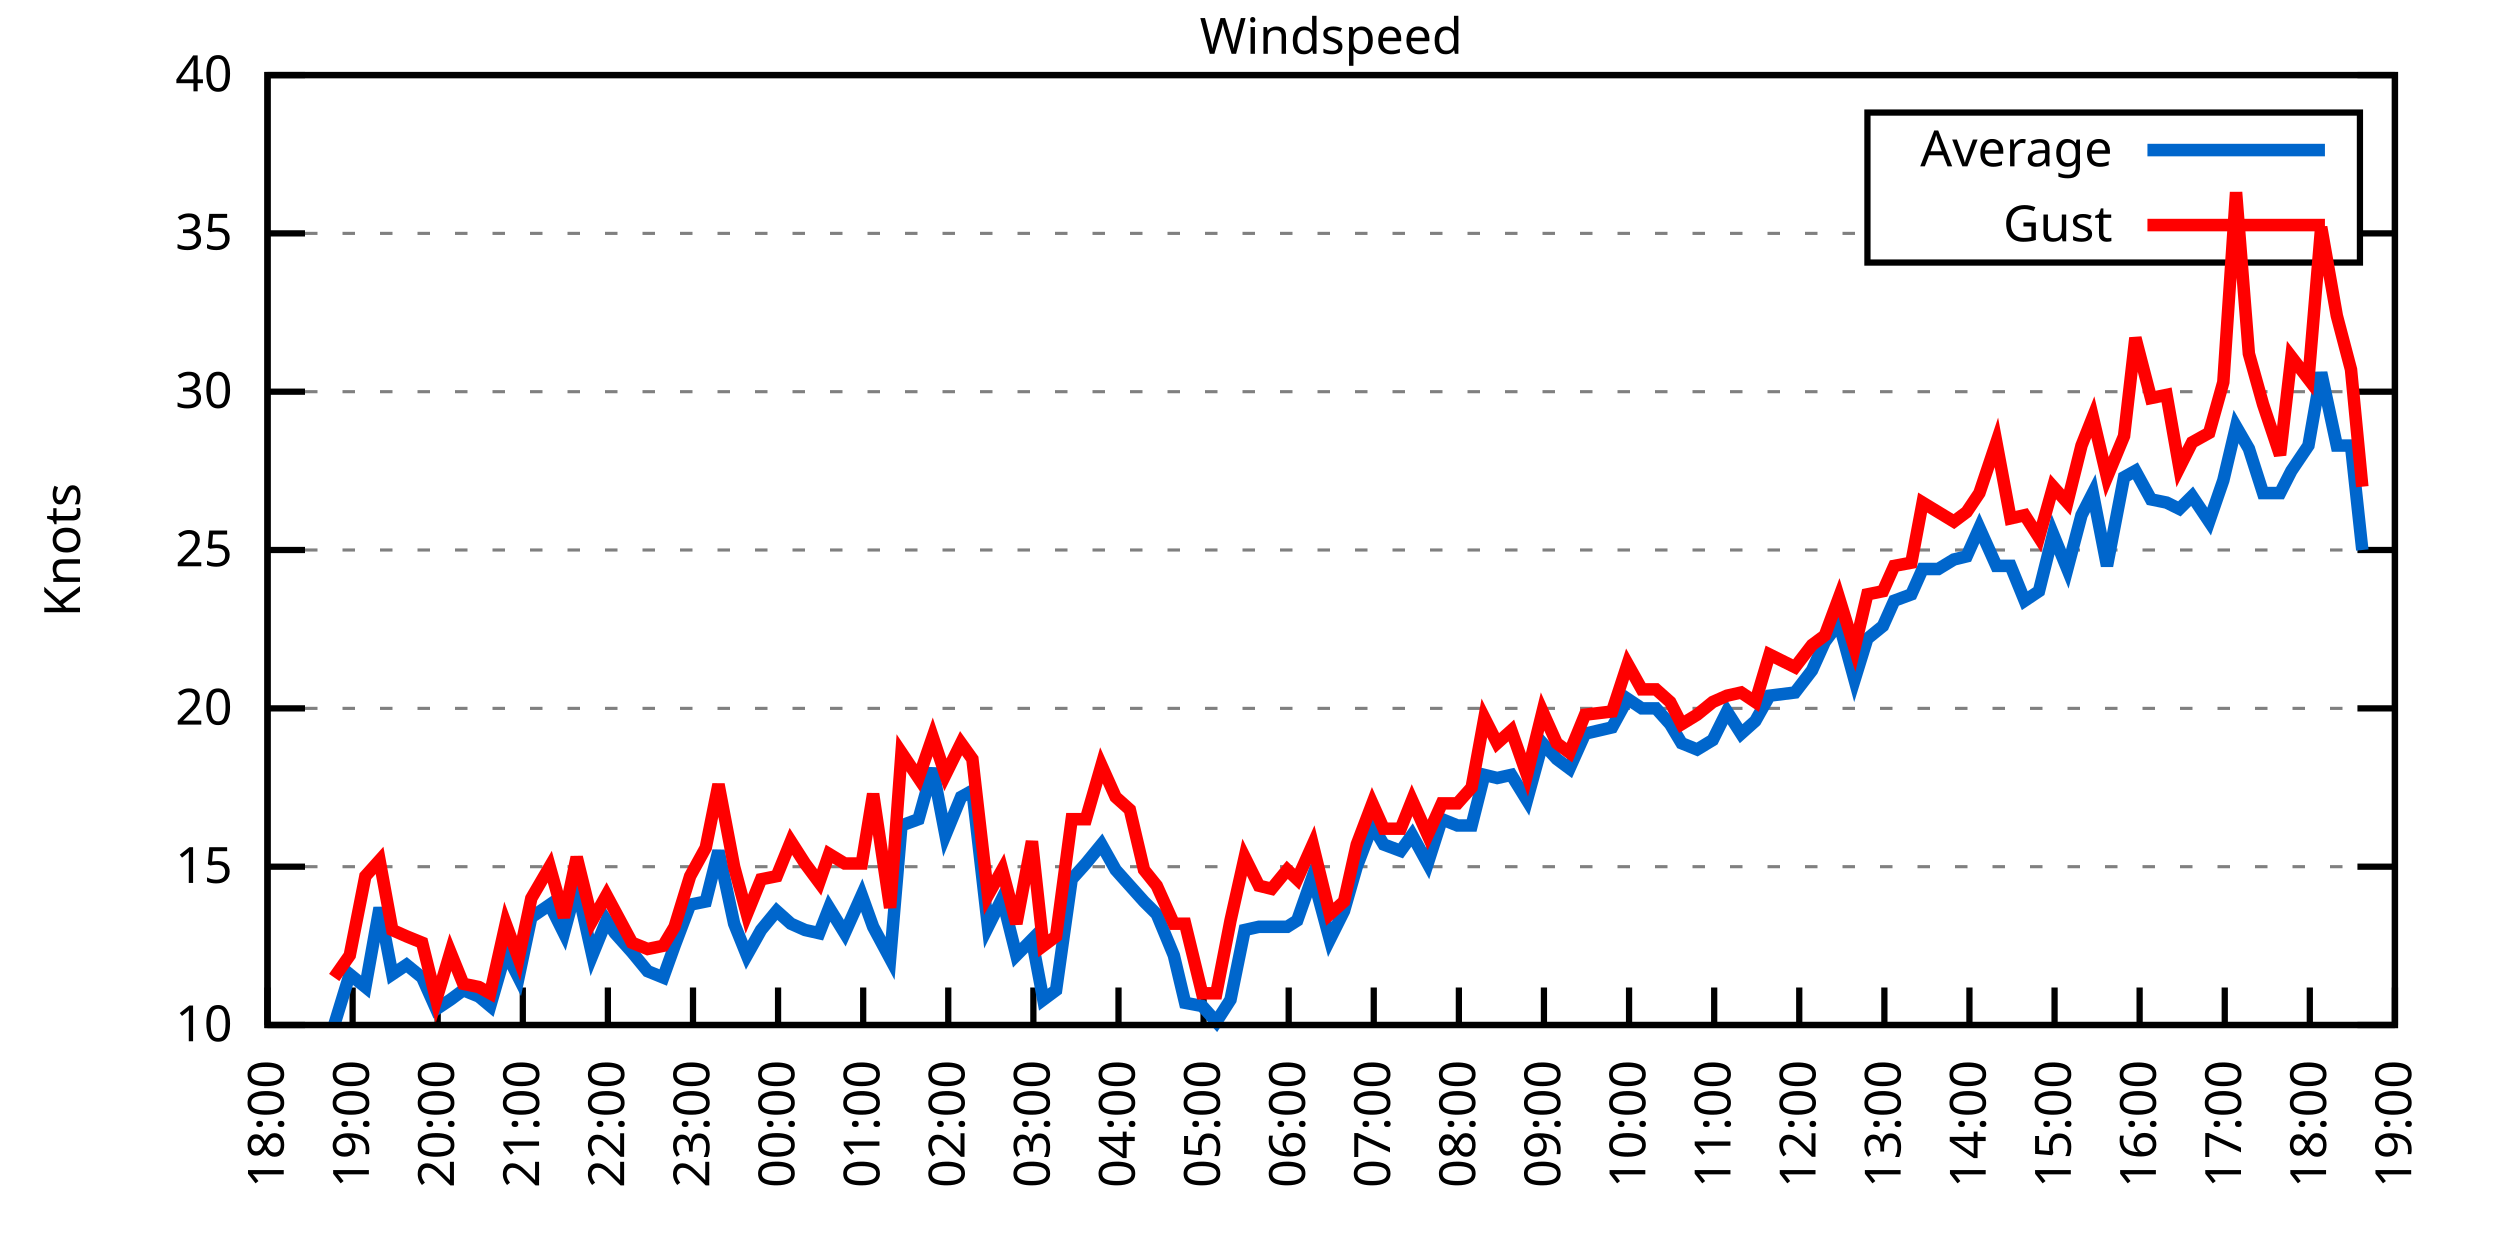
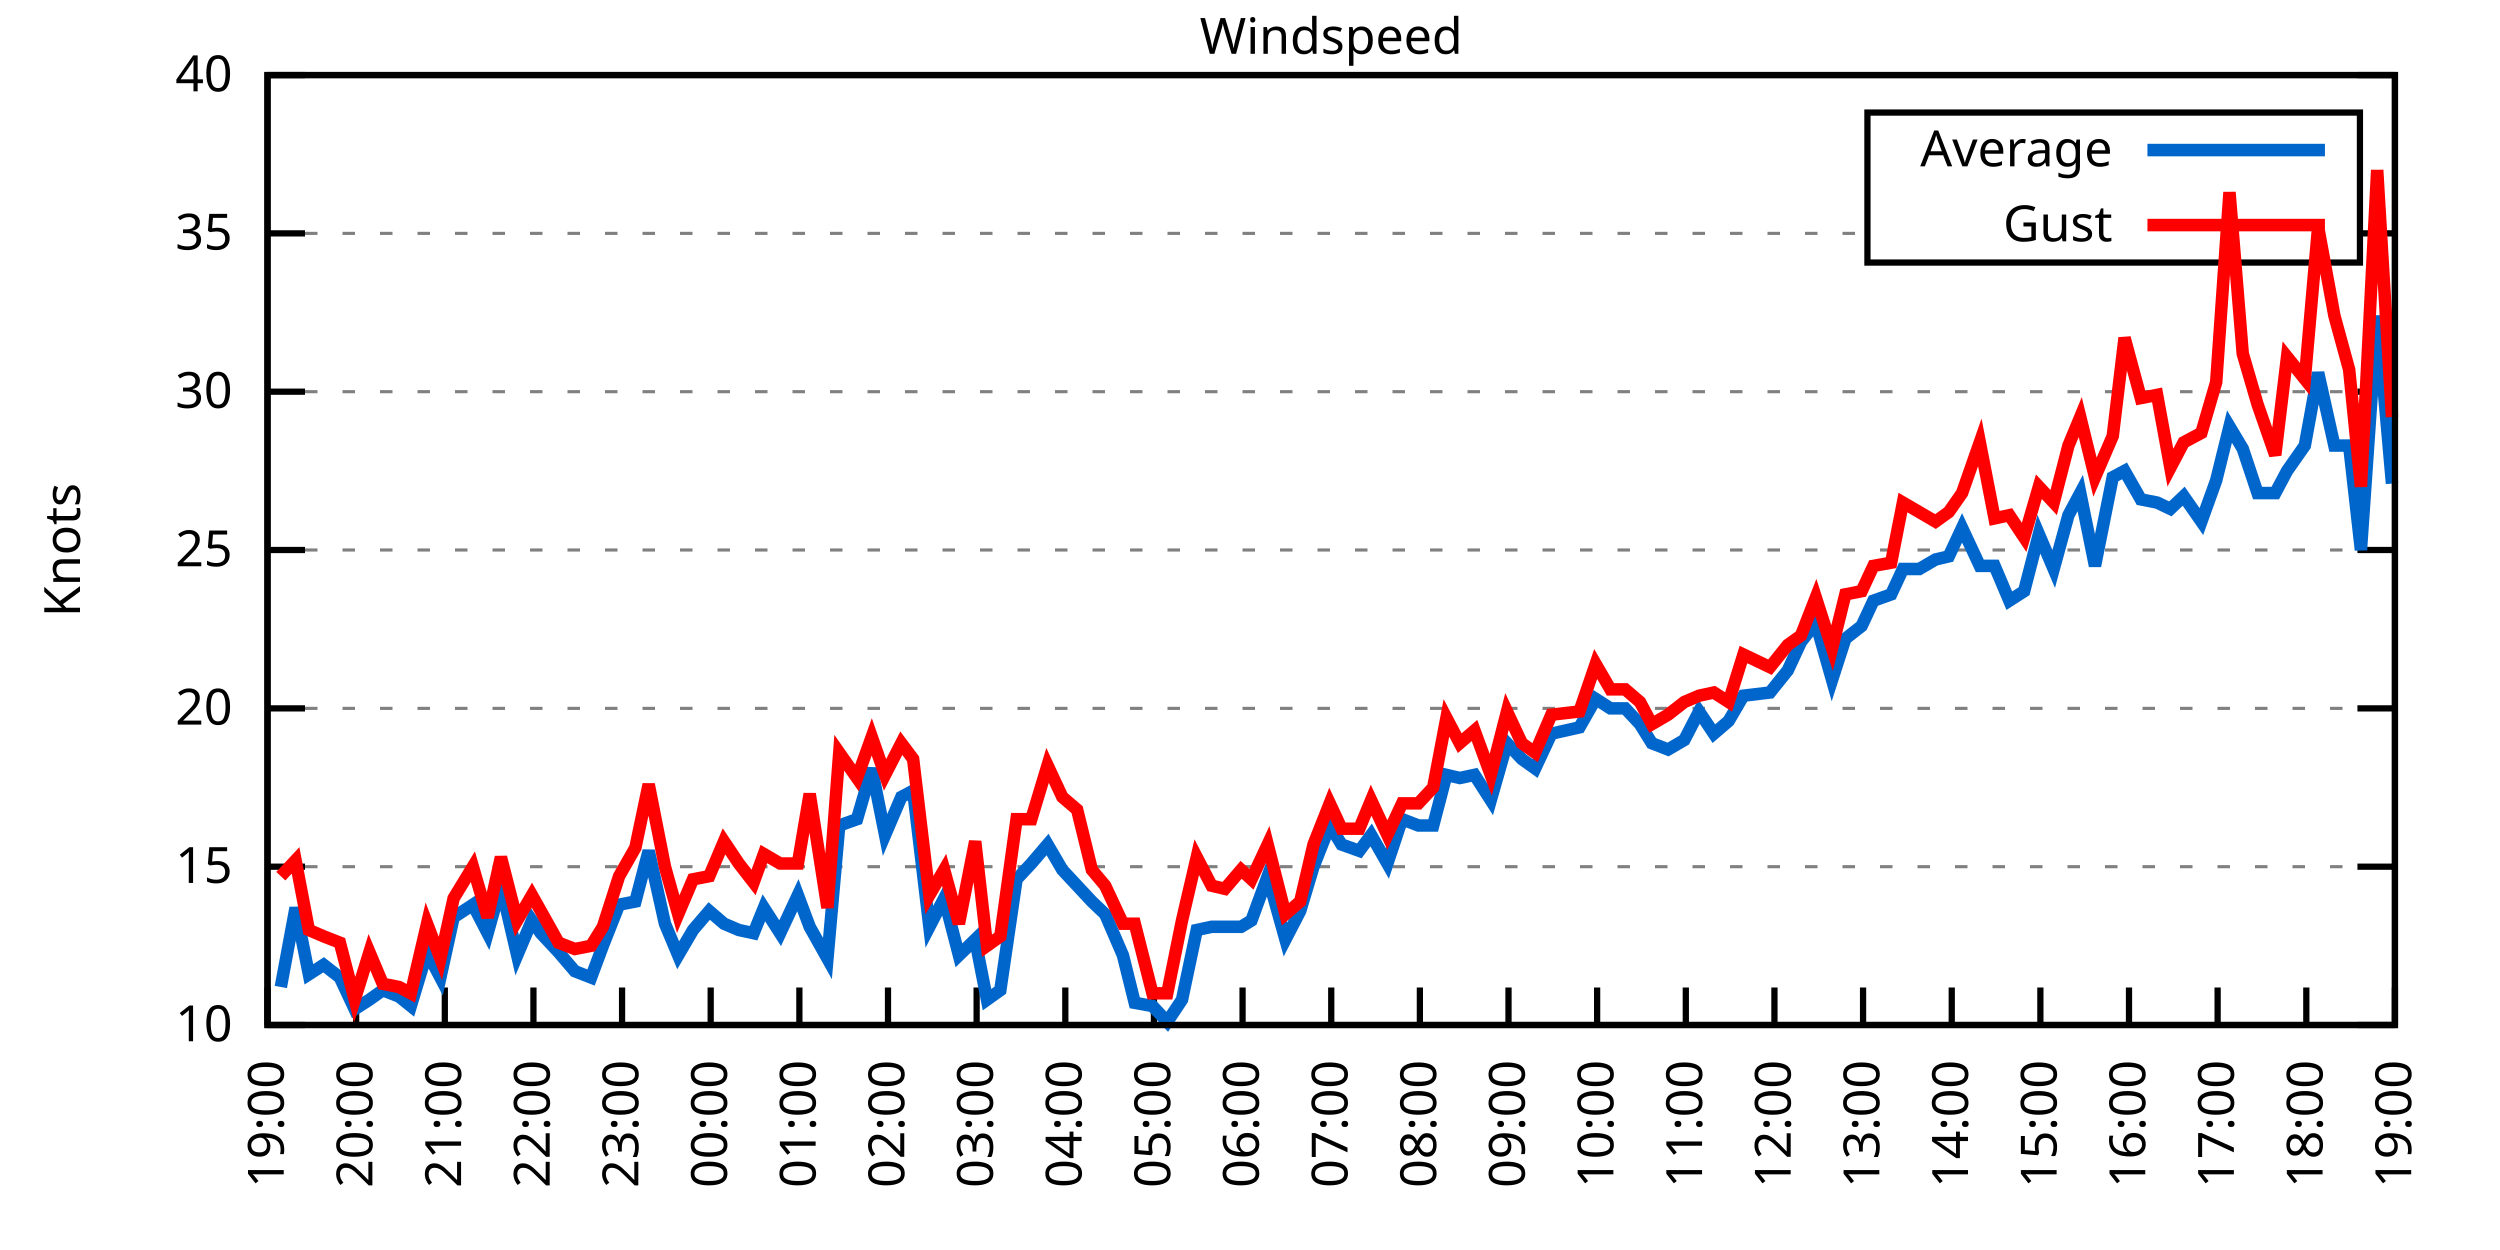
<svg xmlns="http://www.w3.org/2000/svg" xmlns:xlink="http://www.w3.org/1999/xlink" width="400" height="200" viewBox="0 0 400 200">
  <g id="gnuplot_canvas">
    <rect x="0" y="0" width="400" height="200" fill="none" />
    <defs>
      <circle id="gpDot" r="0.5" stroke-width="0.5" stroke="currentColor" />
      <path id="gpPt0" stroke-width="0.333" stroke="currentColor" d="M-1,0 h2 M0,-1 v2" />
      <path id="gpPt1" stroke-width="0.333" stroke="currentColor" d="M-1,-1 L1,1 M1,-1 L-1,1" />
      <path id="gpPt2" stroke-width="0.333" stroke="currentColor" d="M-1,0 L1,0 M0,-1 L0,1 M-1,-1 L1,1 M-1,1 L1,-1" />
      <rect id="gpPt3" stroke-width="0.333" stroke="currentColor" x="-1" y="-1" width="2" height="2" />
      <rect id="gpPt4" stroke-width="0.333" stroke="currentColor" fill="currentColor" x="-1" y="-1" width="2" height="2" />
      <circle id="gpPt5" stroke-width="0.333" stroke="currentColor" cx="0" cy="0" r="1" />
      <use xlink:href="#gpPt5" id="gpPt6" fill="currentColor" stroke="none" />
      <path id="gpPt7" stroke-width="0.333" stroke="currentColor" d="M0,-1.33 L-1.33,0.67 L1.33,0.67 z" />
      <use xlink:href="#gpPt7" id="gpPt8" fill="currentColor" stroke="none" />
      <use xlink:href="#gpPt7" id="gpPt9" stroke="currentColor" transform="rotate(180)" />
      <use xlink:href="#gpPt9" id="gpPt10" fill="currentColor" stroke="none" />
      <use xlink:href="#gpPt3" id="gpPt11" stroke="currentColor" transform="rotate(45)" />
      <use xlink:href="#gpPt11" id="gpPt12" fill="currentColor" stroke="none" />
      <path id="gpPt13" stroke-width="0.333" stroke="currentColor" d="M0,1.330 L1.265,0.411 L0.782,-1.067 L-0.782,-1.076 L-1.265,0.411 z" />
      <use xlink:href="#gpPt13" id="gpPt14" fill="currentColor" stroke="none" />
      <filter id="textbox" filterUnits="objectBoundingBox" x="0" y="0" height="1" width="1">
        <feFlood flood-color="white" flood-opacity="1" result="bgnd" />
        <feComposite in="SourceGraphic" in2="bgnd" operator="atop" />
      </filter>
      <filter id="greybox" filterUnits="objectBoundingBox" x="0" y="0" height="1" width="1">
        <feFlood flood-color="lightgrey" flood-opacity="1" result="grey" />
        <feComposite in="SourceGraphic" in2="grey" operator="atop" />
      </filter>
    </defs>
    <g fill="none" color="white" stroke="currentColor" stroke-width="1.00" stroke-linecap="butt" stroke-linejoin="miter">
</g>
    <g fill="none" color="black" stroke="currentColor" stroke-width="1.00" stroke-linecap="butt" stroke-linejoin="miter">
      <g stroke="none" shape-rendering="crispEdges">
        <polygon fill="rgb(255, 255, 255)" points="42.80,164.00 383.18,164.00 383.18,12.02 42.80,12.02 " />
      </g>
    </g>
    <g fill="none" color="black" stroke="currentColor" stroke-width="1.00" stroke-linecap="butt" stroke-linejoin="miter">
</g>
    <g fill="none" color="black" stroke="black" stroke-width="0.50" stroke-linecap="butt" stroke-linejoin="miter">
</g>
    <g fill="none" color="gray" stroke="currentColor" stroke-width="0.50" stroke-linecap="butt" stroke-linejoin="miter">
      <path stroke="gray" stroke-dasharray="2,4" class="gridline" d="M42.80,164.00 L383.19,164.00  " />
    </g>
    <g fill="none" color="gray" stroke="gray" stroke-width="1.00" stroke-linecap="butt" stroke-linejoin="miter">
</g>
    <g fill="none" color="black" stroke="currentColor" stroke-width="1.00" stroke-linecap="butt" stroke-linejoin="miter">
      <path stroke="black" d="M42.80,164.00 L48.80,164.00 M383.19,164.00 L377.19,164.00  " />
      <g transform="translate(37.20,166.60)" stroke="none" fill="black" font-family="Sans" font-size="8.00" text-anchor="end">
        <text>
          <tspan font-family="Sans"> 10</tspan>
        </text>
      </g>
    </g>
    <g fill="none" color="black" stroke="currentColor" stroke-width="1.00" stroke-linecap="butt" stroke-linejoin="miter">
</g>
    <g fill="none" color="black" stroke="black" stroke-width="0.50" stroke-linecap="butt" stroke-linejoin="miter">
</g>
    <g fill="none" color="gray" stroke="currentColor" stroke-width="0.50" stroke-linecap="butt" stroke-linejoin="miter">
      <path stroke="gray" stroke-dasharray="2,4" class="gridline" d="M42.80,138.67 L383.19,138.67  " />
    </g>
    <g fill="none" color="gray" stroke="gray" stroke-width="1.00" stroke-linecap="butt" stroke-linejoin="miter">
</g>
    <g fill="none" color="black" stroke="currentColor" stroke-width="1.00" stroke-linecap="butt" stroke-linejoin="miter">
      <path stroke="black" d="M42.80,138.67 L48.80,138.67 M383.19,138.67 L377.19,138.67  " />
      <g transform="translate(37.20,141.27)" stroke="none" fill="black" font-family="Sans" font-size="8.00" text-anchor="end">
        <text>
          <tspan font-family="Sans"> 15</tspan>
        </text>
      </g>
    </g>
    <g fill="none" color="black" stroke="currentColor" stroke-width="1.00" stroke-linecap="butt" stroke-linejoin="miter">
</g>
    <g fill="none" color="black" stroke="black" stroke-width="0.50" stroke-linecap="butt" stroke-linejoin="miter">
</g>
    <g fill="none" color="gray" stroke="currentColor" stroke-width="0.50" stroke-linecap="butt" stroke-linejoin="miter">
      <path stroke="gray" stroke-dasharray="2,4" class="gridline" d="M42.80,113.34 L383.19,113.34  " />
    </g>
    <g fill="none" color="gray" stroke="gray" stroke-width="1.00" stroke-linecap="butt" stroke-linejoin="miter">
</g>
    <g fill="none" color="black" stroke="currentColor" stroke-width="1.00" stroke-linecap="butt" stroke-linejoin="miter">
      <path stroke="black" d="M42.80,113.34 L48.80,113.34 M383.19,113.34 L377.19,113.34  " />
      <g transform="translate(37.20,115.94)" stroke="none" fill="black" font-family="Sans" font-size="8.00" text-anchor="end">
        <text>
          <tspan font-family="Sans"> 20</tspan>
        </text>
      </g>
    </g>
    <g fill="none" color="black" stroke="currentColor" stroke-width="1.00" stroke-linecap="butt" stroke-linejoin="miter">
</g>
    <g fill="none" color="black" stroke="black" stroke-width="0.50" stroke-linecap="butt" stroke-linejoin="miter">
</g>
    <g fill="none" color="gray" stroke="currentColor" stroke-width="0.50" stroke-linecap="butt" stroke-linejoin="miter">
      <path stroke="gray" stroke-dasharray="2,4" class="gridline" d="M42.80,88.00 L383.19,88.00  " />
    </g>
    <g fill="none" color="gray" stroke="gray" stroke-width="1.00" stroke-linecap="butt" stroke-linejoin="miter">
</g>
    <g fill="none" color="black" stroke="currentColor" stroke-width="1.00" stroke-linecap="butt" stroke-linejoin="miter">
      <path stroke="black" d="M42.80,88.00 L48.80,88.00 M383.19,88.00 L377.19,88.00  " />
      <g transform="translate(37.20,90.60)" stroke="none" fill="black" font-family="Sans" font-size="8.00" text-anchor="end">
        <text>
          <tspan font-family="Sans"> 25</tspan>
        </text>
      </g>
    </g>
    <g fill="none" color="black" stroke="currentColor" stroke-width="1.00" stroke-linecap="butt" stroke-linejoin="miter">
</g>
    <g fill="none" color="black" stroke="black" stroke-width="0.50" stroke-linecap="butt" stroke-linejoin="miter">
</g>
    <g fill="none" color="gray" stroke="currentColor" stroke-width="0.50" stroke-linecap="butt" stroke-linejoin="miter">
      <path stroke="gray" stroke-dasharray="2,4" class="gridline" d="M42.80,62.67 L383.19,62.67  " />
    </g>
    <g fill="none" color="gray" stroke="gray" stroke-width="1.00" stroke-linecap="butt" stroke-linejoin="miter">
</g>
    <g fill="none" color="black" stroke="currentColor" stroke-width="1.00" stroke-linecap="butt" stroke-linejoin="miter">
      <path stroke="black" d="M42.80,62.67 L48.80,62.67 M383.19,62.67 L377.19,62.67  " />
      <g transform="translate(37.20,65.27)" stroke="none" fill="black" font-family="Sans" font-size="8.00" text-anchor="end">
        <text>
          <tspan font-family="Sans"> 30</tspan>
        </text>
      </g>
    </g>
    <g fill="none" color="black" stroke="currentColor" stroke-width="1.00" stroke-linecap="butt" stroke-linejoin="miter">
</g>
    <g fill="none" color="black" stroke="black" stroke-width="0.50" stroke-linecap="butt" stroke-linejoin="miter">
</g>
    <g fill="none" color="gray" stroke="currentColor" stroke-width="0.50" stroke-linecap="butt" stroke-linejoin="miter">
      <path stroke="gray" stroke-dasharray="2,4" class="gridline" d="M42.80,37.34 L298.79,37.34 M377.59,37.34 L383.19,37.34  " />
    </g>
    <g fill="none" color="gray" stroke="gray" stroke-width="1.00" stroke-linecap="butt" stroke-linejoin="miter">
</g>
    <g fill="none" color="black" stroke="currentColor" stroke-width="1.00" stroke-linecap="butt" stroke-linejoin="miter">
      <path stroke="black" d="M42.80,37.34 L48.80,37.34 M383.19,37.34 L377.19,37.34  " />
      <g transform="translate(37.20,39.94)" stroke="none" fill="black" font-family="Sans" font-size="8.00" text-anchor="end">
        <text>
          <tspan font-family="Sans"> 35</tspan>
        </text>
      </g>
    </g>
    <g fill="none" color="black" stroke="currentColor" stroke-width="1.00" stroke-linecap="butt" stroke-linejoin="miter">
</g>
    <g fill="none" color="black" stroke="black" stroke-width="0.50" stroke-linecap="butt" stroke-linejoin="miter">
</g>
    <g fill="none" color="gray" stroke="currentColor" stroke-width="0.50" stroke-linecap="butt" stroke-linejoin="miter">
      <path stroke="gray" stroke-dasharray="2,4" class="gridline" d="M42.80,12.01 L383.19,12.01  " />
    </g>
    <g fill="none" color="gray" stroke="gray" stroke-width="1.00" stroke-linecap="butt" stroke-linejoin="miter">
</g>
    <g fill="none" color="black" stroke="currentColor" stroke-width="1.00" stroke-linecap="butt" stroke-linejoin="miter">
      <path stroke="black" d="M42.80,12.01 L48.80,12.01 M383.19,12.01 L377.19,12.01  " />
      <g transform="translate(37.20,14.61)" stroke="none" fill="black" font-family="Sans" font-size="8.00" text-anchor="end">
        <text>
          <tspan font-family="Sans"> 40</tspan>
        </text>
      </g>
    </g>
    <g fill="none" color="black" stroke="currentColor" stroke-width="1.00" stroke-linecap="butt" stroke-linejoin="miter">
      <path stroke="black" d="M42.80,164.00 L42.80,158.00  " />
      <g transform="translate(45.40,169.60) rotate(270.00)" stroke="none" fill="black" font-family="Sans" font-size="8.00" text-anchor="end">
        <text>
-           <tspan font-family="Sans">18:00</tspan>
-         </text>
-       </g>
-     </g>
-     <g fill="none" color="black" stroke="currentColor" stroke-width="1.00" stroke-linecap="butt" stroke-linejoin="miter">
-       <path stroke="black" d="M56.42,164.00 L56.42,158.00  " />
-       <g transform="translate(59.02,169.60) rotate(270.00)" stroke="none" fill="black" font-family="Sans" font-size="8.00" text-anchor="end">
-         <text>
          <tspan font-family="Sans">19:00</tspan>
        </text>
      </g>
    </g>
    <g fill="none" color="black" stroke="currentColor" stroke-width="1.00" stroke-linecap="butt" stroke-linejoin="miter">
-       <path stroke="black" d="M70.03,164.00 L70.03,158.00  " />
-       <g transform="translate(72.63,169.60) rotate(270.00)" stroke="none" fill="black" font-family="Sans" font-size="8.00" text-anchor="end">
+       <path stroke="black" d="M56.98,164.00 L56.98,158.00  " />
+       <g transform="translate(59.58,169.60) rotate(270.00)" stroke="none" fill="black" font-family="Sans" font-size="8.00" text-anchor="end">
        <text>
          <tspan font-family="Sans">20:00</tspan>
        </text>
      </g>
    </g>
    <g fill="none" color="black" stroke="currentColor" stroke-width="1.00" stroke-linecap="butt" stroke-linejoin="miter">
-       <path stroke="black" d="M83.65,164.00 L83.65,158.00  " />
-       <g transform="translate(86.25,169.60) rotate(270.00)" stroke="none" fill="black" font-family="Sans" font-size="8.00" text-anchor="end">
+       <path stroke="black" d="M71.17,164.00 L71.17,158.00  " />
+       <g transform="translate(73.77,169.60) rotate(270.00)" stroke="none" fill="black" font-family="Sans" font-size="8.00" text-anchor="end">
        <text>
          <tspan font-family="Sans">21:00</tspan>
        </text>
      </g>
    </g>
    <g fill="none" color="black" stroke="currentColor" stroke-width="1.00" stroke-linecap="butt" stroke-linejoin="miter">
-       <path stroke="black" d="M97.26,164.00 L97.26,158.00  " />
-       <g transform="translate(99.86,169.60) rotate(270.00)" stroke="none" fill="black" font-family="Sans" font-size="8.00" text-anchor="end">
+       <path stroke="black" d="M85.35,164.00 L85.35,158.00  " />
+       <g transform="translate(87.95,169.60) rotate(270.00)" stroke="none" fill="black" font-family="Sans" font-size="8.00" text-anchor="end">
        <text>
          <tspan font-family="Sans">22:00</tspan>
        </text>
      </g>
    </g>
    <g fill="none" color="black" stroke="currentColor" stroke-width="1.00" stroke-linecap="butt" stroke-linejoin="miter">
-       <path stroke="black" d="M110.88,164.00 L110.88,158.00  " />
-       <g transform="translate(113.48,169.60) rotate(270.00)" stroke="none" fill="black" font-family="Sans" font-size="8.00" text-anchor="end">
+       <path stroke="black" d="M99.53,164.00 L99.53,158.00  " />
+       <g transform="translate(102.13,169.60) rotate(270.00)" stroke="none" fill="black" font-family="Sans" font-size="8.00" text-anchor="end">
        <text>
          <tspan font-family="Sans">23:00</tspan>
        </text>
      </g>
    </g>
    <g fill="none" color="black" stroke="currentColor" stroke-width="1.00" stroke-linecap="butt" stroke-linejoin="miter">
-       <path stroke="black" d="M124.49,164.00 L124.49,158.00  " />
-       <g transform="translate(127.09,169.60) rotate(270.00)" stroke="none" fill="black" font-family="Sans" font-size="8.00" text-anchor="end">
+       <path stroke="black" d="M113.71,164.00 L113.71,158.00  " />
+       <g transform="translate(116.31,169.60) rotate(270.00)" stroke="none" fill="black" font-family="Sans" font-size="8.00" text-anchor="end">
        <text>
          <tspan font-family="Sans">00:00</tspan>
        </text>
      </g>
    </g>
    <g fill="none" color="black" stroke="currentColor" stroke-width="1.00" stroke-linecap="butt" stroke-linejoin="miter">
-       <path stroke="black" d="M138.11,164.00 L138.11,158.00  " />
-       <g transform="translate(140.71,169.60) rotate(270.00)" stroke="none" fill="black" font-family="Sans" font-size="8.00" text-anchor="end">
+       <path stroke="black" d="M127.90,164.00 L127.90,158.00  " />
+       <g transform="translate(130.50,169.60) rotate(270.00)" stroke="none" fill="black" font-family="Sans" font-size="8.00" text-anchor="end">
        <text>
          <tspan font-family="Sans">01:00</tspan>
        </text>
      </g>
    </g>
    <g fill="none" color="black" stroke="currentColor" stroke-width="1.00" stroke-linecap="butt" stroke-linejoin="miter">
-       <path stroke="black" d="M151.72,164.00 L151.72,158.00  " />
-       <g transform="translate(154.32,169.60) rotate(270.00)" stroke="none" fill="black" font-family="Sans" font-size="8.00" text-anchor="end">
+       <path stroke="black" d="M142.08,164.00 L142.08,158.00  " />
+       <g transform="translate(144.68,169.60) rotate(270.00)" stroke="none" fill="black" font-family="Sans" font-size="8.00" text-anchor="end">
        <text>
          <tspan font-family="Sans">02:00</tspan>
        </text>
      </g>
    </g>
    <g fill="none" color="black" stroke="currentColor" stroke-width="1.00" stroke-linecap="butt" stroke-linejoin="miter">
-       <path stroke="black" d="M165.34,164.00 L165.34,158.00  " />
-       <g transform="translate(167.94,169.60) rotate(270.00)" stroke="none" fill="black" font-family="Sans" font-size="8.00" text-anchor="end">
+       <path stroke="black" d="M156.26,164.00 L156.26,158.00  " />
+       <g transform="translate(158.86,169.60) rotate(270.00)" stroke="none" fill="black" font-family="Sans" font-size="8.00" text-anchor="end">
        <text>
          <tspan font-family="Sans">03:00</tspan>
        </text>
      </g>
    </g>
    <g fill="none" color="black" stroke="currentColor" stroke-width="1.00" stroke-linecap="butt" stroke-linejoin="miter">
-       <path stroke="black" d="M178.96,164.00 L178.96,158.00  " />
-       <g transform="translate(181.56,169.60) rotate(270.00)" stroke="none" fill="black" font-family="Sans" font-size="8.00" text-anchor="end">
+       <path stroke="black" d="M170.45,164.00 L170.45,158.00  " />
+       <g transform="translate(173.05,169.60) rotate(270.00)" stroke="none" fill="black" font-family="Sans" font-size="8.00" text-anchor="end">
        <text>
          <tspan font-family="Sans">04:00</tspan>
        </text>
      </g>
    </g>
    <g fill="none" color="black" stroke="currentColor" stroke-width="1.00" stroke-linecap="butt" stroke-linejoin="miter">
-       <path stroke="black" d="M192.57,164.00 L192.57,158.00  " />
-       <g transform="translate(195.17,169.60) rotate(270.00)" stroke="none" fill="black" font-family="Sans" font-size="8.00" text-anchor="end">
+       <path stroke="black" d="M184.63,164.00 L184.63,158.00  " />
+       <g transform="translate(187.23,169.60) rotate(270.00)" stroke="none" fill="black" font-family="Sans" font-size="8.00" text-anchor="end">
        <text>
          <tspan font-family="Sans">05:00</tspan>
        </text>
      </g>
    </g>
    <g fill="none" color="black" stroke="currentColor" stroke-width="1.00" stroke-linecap="butt" stroke-linejoin="miter">
-       <path stroke="black" d="M206.19,164.00 L206.19,158.00  " />
-       <g transform="translate(208.79,169.60) rotate(270.00)" stroke="none" fill="black" font-family="Sans" font-size="8.00" text-anchor="end">
+       <path stroke="black" d="M198.81,164.00 L198.81,158.00  " />
+       <g transform="translate(201.41,169.60) rotate(270.00)" stroke="none" fill="black" font-family="Sans" font-size="8.00" text-anchor="end">
        <text>
          <tspan font-family="Sans">06:00</tspan>
        </text>
      </g>
    </g>
    <g fill="none" color="black" stroke="currentColor" stroke-width="1.00" stroke-linecap="butt" stroke-linejoin="miter">
-       <path stroke="black" d="M219.80,164.00 L219.80,158.00  " />
-       <g transform="translate(222.40,169.60) rotate(270.00)" stroke="none" fill="black" font-family="Sans" font-size="8.00" text-anchor="end">
+       <path stroke="black" d="M213.00,164.00 L213.00,158.00  " />
+       <g transform="translate(215.60,169.60) rotate(270.00)" stroke="none" fill="black" font-family="Sans" font-size="8.00" text-anchor="end">
        <text>
          <tspan font-family="Sans">07:00</tspan>
        </text>
      </g>
    </g>
    <g fill="none" color="black" stroke="currentColor" stroke-width="1.00" stroke-linecap="butt" stroke-linejoin="miter">
-       <path stroke="black" d="M233.42,164.00 L233.42,158.00  " />
-       <g transform="translate(236.02,169.60) rotate(270.00)" stroke="none" fill="black" font-family="Sans" font-size="8.00" text-anchor="end">
+       <path stroke="black" d="M227.18,164.00 L227.18,158.00  " />
+       <g transform="translate(229.78,169.60) rotate(270.00)" stroke="none" fill="black" font-family="Sans" font-size="8.00" text-anchor="end">
        <text>
          <tspan font-family="Sans">08:00</tspan>
        </text>
      </g>
    </g>
    <g fill="none" color="black" stroke="currentColor" stroke-width="1.00" stroke-linecap="butt" stroke-linejoin="miter">
-       <path stroke="black" d="M247.03,164.00 L247.03,158.00  " />
-       <g transform="translate(249.63,169.60) rotate(270.00)" stroke="none" fill="black" font-family="Sans" font-size="8.00" text-anchor="end">
+       <path stroke="black" d="M241.36,164.00 L241.36,158.00  " />
+       <g transform="translate(243.96,169.60) rotate(270.00)" stroke="none" fill="black" font-family="Sans" font-size="8.00" text-anchor="end">
        <text>
          <tspan font-family="Sans">09:00</tspan>
        </text>
      </g>
    </g>
    <g fill="none" color="black" stroke="currentColor" stroke-width="1.00" stroke-linecap="butt" stroke-linejoin="miter">
-       <path stroke="black" d="M260.65,164.00 L260.65,158.00  " />
-       <g transform="translate(263.25,169.60) rotate(270.00)" stroke="none" fill="black" font-family="Sans" font-size="8.00" text-anchor="end">
+       <path stroke="black" d="M255.54,164.00 L255.54,158.00  " />
+       <g transform="translate(258.14,169.60) rotate(270.00)" stroke="none" fill="black" font-family="Sans" font-size="8.00" text-anchor="end">
        <text>
          <tspan font-family="Sans">10:00</tspan>
        </text>
      </g>
    </g>
    <g fill="none" color="black" stroke="currentColor" stroke-width="1.00" stroke-linecap="butt" stroke-linejoin="miter">
-       <path stroke="black" d="M274.27,164.00 L274.27,158.00  " />
-       <g transform="translate(276.87,169.60) rotate(270.00)" stroke="none" fill="black" font-family="Sans" font-size="8.00" text-anchor="end">
+       <path stroke="black" d="M269.73,164.00 L269.73,158.00  " />
+       <g transform="translate(272.33,169.60) rotate(270.00)" stroke="none" fill="black" font-family="Sans" font-size="8.00" text-anchor="end">
        <text>
          <tspan font-family="Sans">11:00</tspan>
        </text>
      </g>
    </g>
    <g fill="none" color="black" stroke="currentColor" stroke-width="1.00" stroke-linecap="butt" stroke-linejoin="miter">
-       <path stroke="black" d="M287.88,164.00 L287.88,158.00  " />
-       <g transform="translate(290.48,169.60) rotate(270.00)" stroke="none" fill="black" font-family="Sans" font-size="8.00" text-anchor="end">
+       <path stroke="black" d="M283.91,164.00 L283.91,158.00  " />
+       <g transform="translate(286.51,169.60) rotate(270.00)" stroke="none" fill="black" font-family="Sans" font-size="8.00" text-anchor="end">
        <text>
          <tspan font-family="Sans">12:00</tspan>
        </text>
      </g>
    </g>
    <g fill="none" color="black" stroke="currentColor" stroke-width="1.00" stroke-linecap="butt" stroke-linejoin="miter">
-       <path stroke="black" d="M301.50,164.00 L301.50,158.00  " />
-       <g transform="translate(304.10,169.60) rotate(270.00)" stroke="none" fill="black" font-family="Sans" font-size="8.00" text-anchor="end">
+       <path stroke="black" d="M298.09,164.00 L298.09,158.00  " />
+       <g transform="translate(300.69,169.60) rotate(270.00)" stroke="none" fill="black" font-family="Sans" font-size="8.00" text-anchor="end">
        <text>
          <tspan font-family="Sans">13:00</tspan>
        </text>
      </g>
    </g>
    <g fill="none" color="black" stroke="currentColor" stroke-width="1.00" stroke-linecap="butt" stroke-linejoin="miter">
-       <path stroke="black" d="M315.11,164.00 L315.11,158.00  " />
-       <g transform="translate(317.71,169.60) rotate(270.00)" stroke="none" fill="black" font-family="Sans" font-size="8.00" text-anchor="end">
+       <path stroke="black" d="M312.28,164.00 L312.28,158.00  " />
+       <g transform="translate(314.88,169.60) rotate(270.00)" stroke="none" fill="black" font-family="Sans" font-size="8.00" text-anchor="end">
        <text>
          <tspan font-family="Sans">14:00</tspan>
        </text>
      </g>
    </g>
    <g fill="none" color="black" stroke="currentColor" stroke-width="1.00" stroke-linecap="butt" stroke-linejoin="miter">
-       <path stroke="black" d="M328.73,164.00 L328.73,158.00  " />
-       <g transform="translate(331.33,169.60) rotate(270.00)" stroke="none" fill="black" font-family="Sans" font-size="8.00" text-anchor="end">
+       <path stroke="black" d="M326.46,164.00 L326.46,158.00  " />
+       <g transform="translate(329.06,169.60) rotate(270.00)" stroke="none" fill="black" font-family="Sans" font-size="8.00" text-anchor="end">
        <text>
          <tspan font-family="Sans">15:00</tspan>
        </text>
      </g>
    </g>
    <g fill="none" color="black" stroke="currentColor" stroke-width="1.00" stroke-linecap="butt" stroke-linejoin="miter">
-       <path stroke="black" d="M342.34,164.00 L342.34,158.00  " />
-       <g transform="translate(344.94,169.60) rotate(270.00)" stroke="none" fill="black" font-family="Sans" font-size="8.00" text-anchor="end">
+       <path stroke="black" d="M340.64,164.00 L340.64,158.00  " />
+       <g transform="translate(343.24,169.60) rotate(270.00)" stroke="none" fill="black" font-family="Sans" font-size="8.00" text-anchor="end">
        <text>
          <tspan font-family="Sans">16:00</tspan>
        </text>
      </g>
    </g>
    <g fill="none" color="black" stroke="currentColor" stroke-width="1.00" stroke-linecap="butt" stroke-linejoin="miter">
-       <path stroke="black" d="M355.96,164.00 L355.96,158.00  " />
-       <g transform="translate(358.56,169.60) rotate(270.00)" stroke="none" fill="black" font-family="Sans" font-size="8.00" text-anchor="end">
+       <path stroke="black" d="M354.82,164.00 L354.82,158.00  " />
+       <g transform="translate(357.42,169.60) rotate(270.00)" stroke="none" fill="black" font-family="Sans" font-size="8.00" text-anchor="end">
        <text>
          <tspan font-family="Sans">17:00</tspan>
        </text>
      </g>
    </g>
    <g fill="none" color="black" stroke="currentColor" stroke-width="1.00" stroke-linecap="butt" stroke-linejoin="miter">
-       <path stroke="black" d="M369.57,164.00 L369.57,158.00  " />
-       <g transform="translate(372.17,169.60) rotate(270.00)" stroke="none" fill="black" font-family="Sans" font-size="8.00" text-anchor="end">
+       <path stroke="black" d="M369.01,164.00 L369.01,158.00  " />
+       <g transform="translate(371.61,169.60) rotate(270.00)" stroke="none" fill="black" font-family="Sans" font-size="8.00" text-anchor="end">
        <text>
          <tspan font-family="Sans">18:00</tspan>
        </text>
      </g>
    </g>
    <g fill="none" color="black" stroke="currentColor" stroke-width="1.00" stroke-linecap="butt" stroke-linejoin="miter">
      <path stroke="black" d="M383.19,164.00 L383.19,158.00  " />
      <g transform="translate(385.79,169.60) rotate(270.00)" stroke="none" fill="black" font-family="Sans" font-size="8.00" text-anchor="end">
        <text>
          <tspan font-family="Sans">19:00</tspan>
        </text>
      </g>
    </g>
    <g fill="none" color="black" stroke="currentColor" stroke-width="1.00" stroke-linecap="butt" stroke-linejoin="miter">
</g>
    <g fill="none" color="black" stroke="currentColor" stroke-width="1.00" stroke-linecap="butt" stroke-linejoin="miter">
      <path stroke="black" d="M42.80,12.01 L42.80,164.00 L383.19,164.00 L383.19,12.01 L42.80,12.01 Z  " />
    </g>
    <g fill="none" color="black" stroke="currentColor" stroke-width="1.00" stroke-linecap="butt" stroke-linejoin="miter">
</g>
    <g fill="none" color="black" stroke="currentColor" stroke-width="1.00" stroke-linecap="butt" stroke-linejoin="miter">
      <path stroke="black" d="M298.79,42.01 L298.79,18.01 L377.59,18.01 L377.59,42.01 L298.79,42.01 Z  " />
    </g>
    <g id="Windspeed_plot_1">
      <g fill="none" color="white" stroke="black" stroke-width="2.00" stroke-linecap="butt" stroke-linejoin="miter">
</g>
      <g fill="none" color="black" stroke="currentColor" stroke-width="2.00" stroke-linecap="butt" stroke-linejoin="miter">
        <g transform="translate(337.99,26.61)" stroke="none" fill="black" font-family="Sans" font-size="8.00" text-anchor="end">
          <text>
            <tspan font-family="Sans">Average</tspan>
          </text>
        </g>
      </g>
      <g fill="none" color="black" stroke="currentColor" stroke-width="2.00" stroke-linecap="butt" stroke-linejoin="miter">
-         <path stroke="rgb(  0, 102, 204)" d="M343.59,24.01 L371.99,24.01 M53.47,164.00 L55.96,155.89 L58.46,157.92 L60.73,145.25 L62.77,155.89 L65.04,154.37   L67.54,156.40 L69.80,161.47 L72.07,159.95 L74.12,158.43 L76.61,159.44 L78.43,160.96 L80.92,152.35 L82.97,156.40   L85.01,146.77 L87.96,144.75 L90.23,149.31 L92.27,141.71 L94.77,152.85 L97.04,147.28 L98.40,149.31 L101.12,152.35   L103.62,155.39 L106.11,156.40 L107.93,151.33 L110.42,144.75 L112.92,144.24 L114.96,136.14 L117.46,147.79 L119.50,152.85   L121.77,148.80 L124.27,145.76 L126.54,147.79 L128.81,148.80 L131.07,149.31 L132.66,145.25 L135.16,149.31 L137.88,143.23   L139.70,148.29 L142.42,153.36 L144.24,132.08 L146.96,131.07 L149.23,122.96 L151.27,133.60 L153.77,127.52 L155.58,126.51   L158.08,148.29 L160.35,143.73 L162.62,152.85 L165.11,150.32 L166.93,159.95 L168.97,158.43 L171.47,140.69 L173.74,138.16   L176.23,135.12 L178.50,139.17 L180.77,141.71 L183.04,144.24 L185.08,146.27 L187.81,152.85 L189.62,160.45 L192.34,160.96   L194.61,163.49 L196.88,159.95 L199.15,148.80 L201.42,148.29 L203.46,148.29 L205.96,148.29 L207.55,147.28 L210.04,140.19   L212.77,150.32 L215.04,145.76 L217.08,138.67 L219.58,132.08 L221.39,135.12 L224.11,136.14 L225.93,133.60 L228.43,138.16   L230.70,131.07 L233.19,132.08 L235.46,132.08 L237.50,123.98 L239.55,124.48 L241.81,123.98 L244.31,128.03 L246.81,118.91   L249.08,121.44 L251.12,122.96 L253.61,117.39 L257.93,116.38 L260.42,111.82 L262.69,113.34 L264.96,113.34 L267.23,115.87   L269.05,118.91 L271.54,119.92 L274.04,118.40 L276.31,113.84 L278.58,117.39 L280.85,115.36 L283.12,111.31 L287.20,110.80   L289.92,107.26 L291.97,102.70 L294.23,99.66 L296.73,108.78 L298.77,102.19 L301.27,100.16 L303.08,96.11 L305.81,95.10   L307.62,91.04 L310.12,91.04 L312.62,89.52 L314.66,89.02 L316.70,84.46 L319.42,90.54 L321.69,90.54 L323.96,96.11   L326.23,94.59 L328.50,85.47 L330.77,91.04 L333.04,82.43 L334.85,78.89 L337.12,90.54 L339.85,76.35 L341.66,75.34   L344.16,79.90 L346.65,80.41 L348.70,81.42 L350.74,79.39 L353.46,83.45 L355.73,76.86 L357.77,68.25 L359.82,71.79   L362.09,78.89 L364.81,78.89 L366.62,75.34 L369.35,71.29 L371.39,59.63 L373.89,71.29 L376.16,71.29 L377.97,88.00    " />
+         <path stroke="rgb(  0, 102, 204)" d="M343.59,24.01 L371.99,24.01 M44.93,157.92 L47.29,145.25 L49.42,155.89 L51.78,154.37 L54.38,156.40 L56.75,161.47   L59.11,159.95 L61.24,158.43 L63.84,159.44 L65.73,160.96 L68.33,152.35 L70.46,156.40 L72.58,146.77 L75.66,144.75   L78.02,149.31 L80.15,141.71 L82.75,152.85 L85.11,147.28 L86.53,149.31 L89.37,152.35 L91.97,155.39 L94.57,156.40   L96.46,151.33 L99.06,144.75 L101.66,144.24 L103.79,136.14 L106.39,147.79 L108.51,152.85 L110.88,148.80 L113.48,145.76   L115.84,147.79 L118.21,148.80 L120.57,149.31 L122.22,145.25 L124.82,149.31 L127.66,143.23 L129.55,148.29 L132.39,153.36   L134.28,132.08 L137.12,131.07 L139.48,122.96 L141.61,133.60 L144.21,127.52 L146.10,126.51 L148.70,148.29 L151.06,143.73   L153.43,152.85 L156.03,150.32 L157.92,159.95 L160.05,158.43 L162.65,140.69 L165.01,138.16 L167.61,135.12 L169.97,139.17   L172.34,141.71 L174.70,144.24 L176.83,146.27 L179.67,152.85 L181.56,160.45 L184.39,160.96 L186.76,163.49 L189.12,159.95   L191.48,148.80 L193.85,148.29 L195.98,148.29 L198.58,148.29 L200.23,147.28 L202.83,140.19 L205.67,150.32 L208.03,145.76   L210.16,138.67 L212.76,132.08 L214.65,135.12 L217.49,136.14 L219.38,133.60 L221.98,138.16 L224.34,131.07 L226.94,132.08   L229.31,132.08 L231.43,123.98 L233.56,124.48 L235.92,123.98 L238.52,128.03 L241.12,118.91 L243.49,121.44 L245.62,122.96   L248.22,117.39 L252.71,116.38 L255.31,111.82 L257.67,113.34 L260.04,113.34 L262.40,115.87 L264.29,118.91 L266.89,119.92   L269.49,118.40 L271.85,113.84 L274.22,117.39 L276.58,115.36 L278.95,111.31 L283.20,110.80 L286.04,107.26 L288.16,102.70   L290.53,99.66 L293.13,108.78 L295.26,102.19 L297.86,100.16 L299.75,96.11 L302.58,95.10 L304.47,91.04 L307.08,91.04   L309.68,89.52 L311.80,89.02 L313.93,84.46 L316.77,90.54 L319.13,90.54 L321.49,96.11 L323.86,94.59 L326.22,85.47   L328.59,91.04 L330.95,82.43 L332.84,78.89 L335.20,90.54 L338.04,76.35 L339.93,75.34 L342.53,79.90 L345.13,80.41   L347.26,81.42 L349.39,79.39 L352.22,83.45 L354.59,76.86 L356.72,68.25 L358.84,71.79 L361.21,78.89 L364.04,78.89   L365.93,75.34 L368.77,71.29 L370.90,59.63 L373.50,71.29 L375.86,71.29 L377.75,88.00 L380.35,50.51 L382.72,77.37    " />
      </g>
    </g>
    <g id="Windspeed_plot_2">
      <g fill="none" color="black" stroke="currentColor" stroke-width="2.00" stroke-linecap="butt" stroke-linejoin="miter">
        <g transform="translate(337.99,38.61)" stroke="none" fill="black" font-family="Sans" font-size="8.00" text-anchor="end">
          <text>
            <tspan font-family="Sans">Gust</tspan>
          </text>
        </g>
      </g>
      <g fill="none" color="black" stroke="currentColor" stroke-width="2.00" stroke-linecap="butt" stroke-linejoin="miter">
-         <path stroke="rgb(255,   0,   0)" d="M343.59,36.01 L371.99,36.01 M53.47,156.40 L55.96,152.85 L58.46,140.19 L60.73,137.66 L62.77,148.80 L65.04,149.81   L67.54,150.83 L69.80,159.95 L72.07,152.35 L74.12,157.41 L76.61,157.92 L78.43,158.93 L80.92,147.79 L82.97,153.36   L85.01,143.73 L87.96,138.67 L90.23,146.77 L92.27,137.15 L94.77,147.28 L97.04,143.23 L98.40,145.76 L101.12,150.83   L103.62,151.84 L106.11,151.33 L107.93,148.29 L110.42,140.19 L112.92,135.63 L114.96,125.50 L117.46,138.67 L119.50,146.27   L121.77,140.69 L124.27,140.19 L126.54,134.62 L128.81,138.16 L131.07,141.20 L132.66,136.64 L135.16,138.16 L137.88,138.16   L139.70,127.02 L142.42,145.25 L144.24,120.43 L146.96,124.48 L149.23,117.90 L151.27,123.98 L153.77,118.91 L155.58,121.44   L158.08,143.23 L160.35,139.17 L162.62,147.79 L165.11,134.62 L166.93,151.33 L168.97,149.81 L171.47,131.07 L173.74,131.07   L176.23,122.46 L178.50,127.52 L180.77,129.55 L183.04,139.17 L185.08,141.71 L187.81,147.79 L189.62,147.79 L192.34,158.93   L194.61,158.93 L196.88,147.28 L199.15,137.15 L201.42,141.71 L203.46,142.21 L205.96,139.17 L207.55,140.69 L210.04,135.12   L212.77,146.27 L215.04,144.24 L217.08,135.12 L219.58,128.54 L221.39,132.59 L224.11,132.59 L225.93,128.03 L228.43,133.60   L230.70,128.54 L233.19,128.54 L235.46,126.00 L237.50,114.86 L239.55,118.91 L241.81,116.88 L244.31,123.98 L246.81,113.84   L249.08,118.91 L251.12,120.43 L253.61,114.35 L257.93,113.84 L260.42,106.24 L262.69,110.30 L264.96,110.30 L267.23,112.32   L269.05,115.87 L271.54,114.35 L274.04,112.32 L276.31,111.31 L278.58,110.80 L280.85,112.32 L283.12,104.72 L287.20,106.75   L289.92,103.20 L291.97,101.68 L294.23,95.60 L296.73,103.71 L298.77,95.10 L301.27,94.59 L303.08,90.54 L305.81,90.03   L307.62,80.41 L310.12,81.93 L312.62,83.45 L314.66,81.93 L316.70,78.89 L319.42,70.78 L321.69,82.94 L323.96,82.43   L326.23,85.98 L328.50,77.87 L330.77,80.41 L333.04,71.29 L334.85,66.73 L337.12,76.35 L339.85,69.77 L341.66,54.06   L344.16,63.69 L346.65,63.18 L348.70,74.83 L350.74,70.78 L353.46,69.26 L355.73,61.15 L357.77,30.76 L359.82,56.59   L362.09,64.70 L364.81,72.81 L366.62,57.10 L369.35,60.65 L371.39,36.33 L373.89,50.51 L376.16,59.13 L377.97,77.87    " />
+         <path stroke="rgb(255,   0,   0)" d="M343.59,36.01 L371.99,36.01 M44.93,140.19 L47.29,137.66 L49.42,148.80 L51.78,149.81 L54.38,150.83 L56.75,159.95   L59.11,152.35 L61.24,157.41 L63.84,157.92 L65.73,158.93 L68.33,147.79 L70.46,153.36 L72.58,143.73 L75.66,138.67   L78.02,146.77 L80.15,137.15 L82.75,147.28 L85.11,143.23 L86.53,145.76 L89.37,150.83 L91.97,151.84 L94.57,151.33   L96.46,148.29 L99.06,140.19 L101.66,135.63 L103.79,125.50 L106.39,138.67 L108.51,146.27 L110.88,140.69 L113.48,140.19   L115.84,134.62 L118.21,138.16 L120.57,141.20 L122.22,136.64 L124.82,138.16 L127.66,138.16 L129.55,127.02 L132.39,145.25   L134.28,120.43 L137.12,124.48 L139.48,117.90 L141.61,123.98 L144.21,118.91 L146.10,121.44 L148.70,143.23 L151.06,139.17   L153.43,147.79 L156.03,134.62 L157.92,151.33 L160.05,149.81 L162.65,131.07 L165.01,131.07 L167.61,122.46 L169.97,127.52   L172.34,129.55 L174.70,139.17 L176.83,141.71 L179.67,147.79 L181.56,147.79 L184.39,158.93 L186.76,158.93 L189.12,147.28   L191.48,137.15 L193.85,141.71 L195.98,142.21 L198.58,139.17 L200.23,140.69 L202.83,135.12 L205.67,146.27 L208.03,144.24   L210.16,135.12 L212.76,128.54 L214.65,132.59 L217.49,132.59 L219.38,128.03 L221.98,133.60 L224.34,128.54 L226.94,128.54   L229.31,126.00 L231.43,114.86 L233.56,118.91 L235.92,116.88 L238.52,123.98 L241.12,113.84 L243.49,118.91 L245.62,120.43   L248.22,114.35 L252.71,113.84 L255.31,106.24 L257.67,110.30 L260.04,110.30 L262.40,112.32 L264.29,115.87 L266.89,114.35   L269.49,112.32 L271.85,111.31 L274.22,110.80 L276.58,112.32 L278.95,104.72 L283.20,106.75 L286.04,103.20 L288.16,101.68   L290.53,95.60 L293.13,103.71 L295.26,95.10 L297.86,94.59 L299.75,90.54 L302.58,90.03 L304.47,80.41 L307.08,81.93   L309.68,83.45 L311.80,81.93 L313.93,78.89 L316.77,70.78 L319.13,82.94 L321.49,82.43 L323.86,85.98 L326.22,77.87   L328.59,80.41 L330.95,71.29 L332.84,66.73 L335.20,76.35 L338.04,69.77 L339.93,54.06 L342.53,63.69 L345.13,63.18   L347.26,74.83 L349.39,70.78 L352.22,69.26 L354.59,61.15 L356.72,30.76 L358.84,56.59 L361.21,64.70 L364.04,72.81   L365.93,57.10 L368.77,60.65 L370.90,36.33 L373.50,50.51 L375.86,59.13 L377.75,77.87 L380.35,27.21 L382.72,66.73    " />
      </g>
    </g>
    <g fill="none" color="black" stroke="currentColor" stroke-width="2.00" stroke-linecap="butt" stroke-linejoin="miter">
</g>
    <g fill="none" color="black" stroke="black" stroke-width="1.00" stroke-linecap="butt" stroke-linejoin="miter">
</g>
    <g fill="none" color="black" stroke="currentColor" stroke-width="1.00" stroke-linecap="butt" stroke-linejoin="miter">
      <path stroke="black" d="M42.80,12.01 L42.80,164.00 L383.19,164.00 L383.19,12.01 L42.80,12.01 Z  " />
      <g transform="translate(12.80,88.01) rotate(270.00)" stroke="none" fill="black" font-family="Sans" font-size="8.00" text-anchor="middle">
        <text>
          <tspan font-family="Sans">Knots</tspan>
        </text>
      </g>
    </g>
    <g fill="none" color="black" stroke="currentColor" stroke-width="1.00" stroke-linecap="butt" stroke-linejoin="miter">
</g>
    <g fill="none" color="black" stroke="currentColor" stroke-width="1.00" stroke-linecap="butt" stroke-linejoin="miter">
      <g transform="translate(212.99,8.61)" stroke="none" fill="black" font-family="Sans" font-size="8.00" text-anchor="middle">
        <text>
          <tspan font-family="Sans">Windspeed</tspan>
        </text>
      </g>
    </g>
    <g fill="none" color="black" stroke="currentColor" stroke-width="1.00" stroke-linecap="butt" stroke-linejoin="miter">
</g>
  </g>
</svg>
